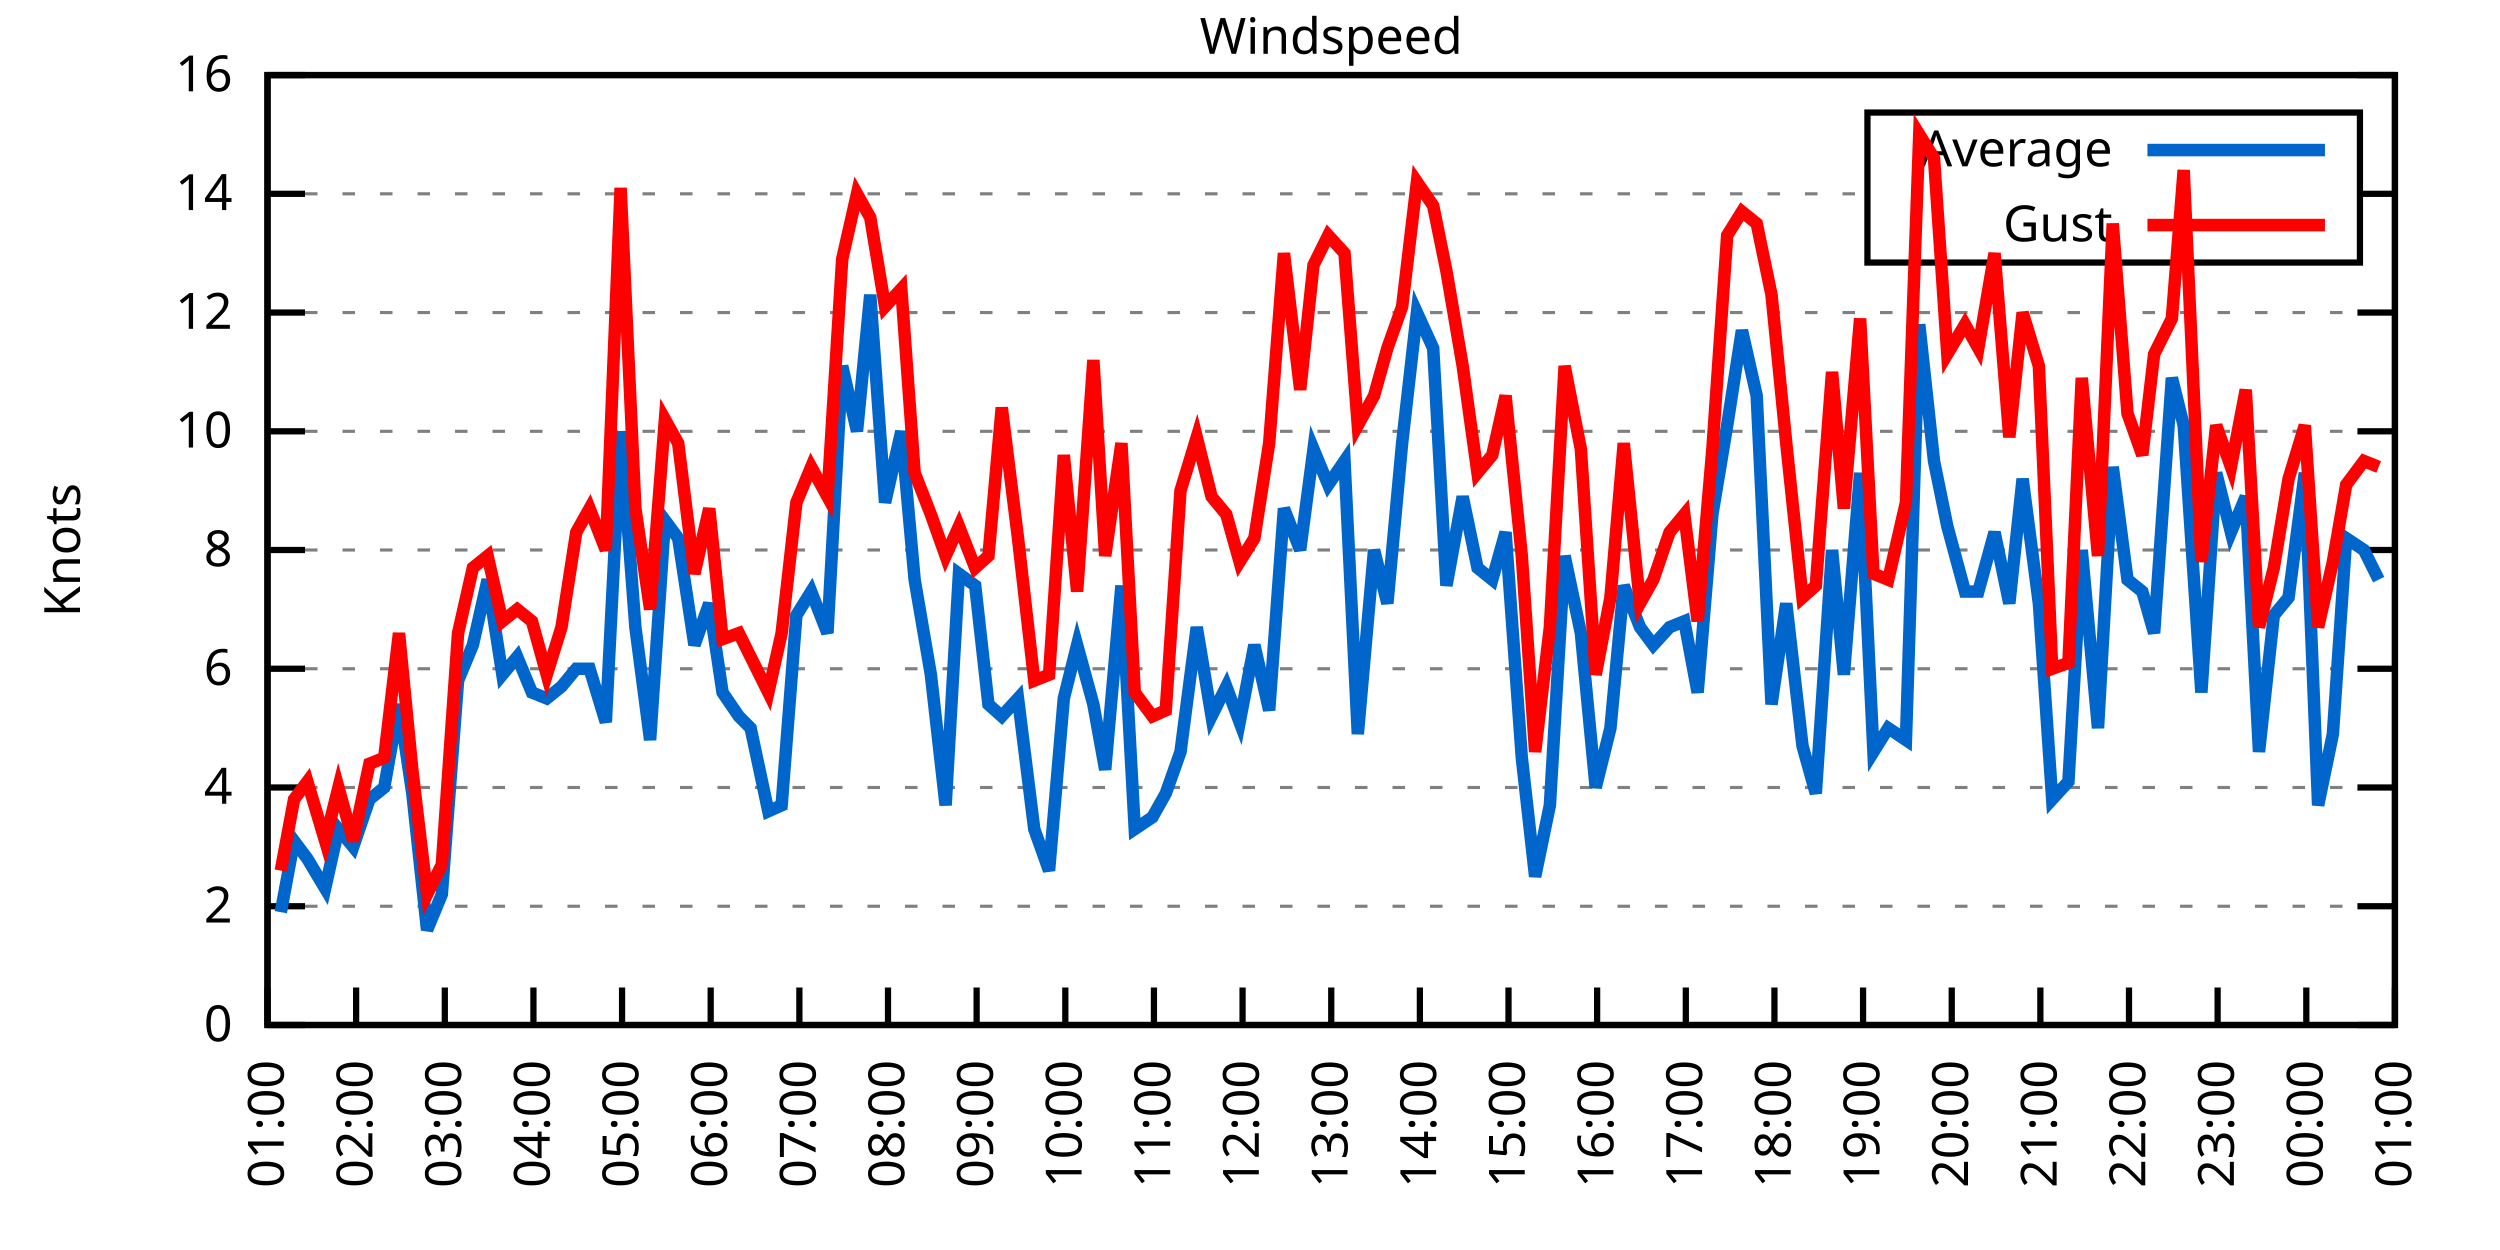
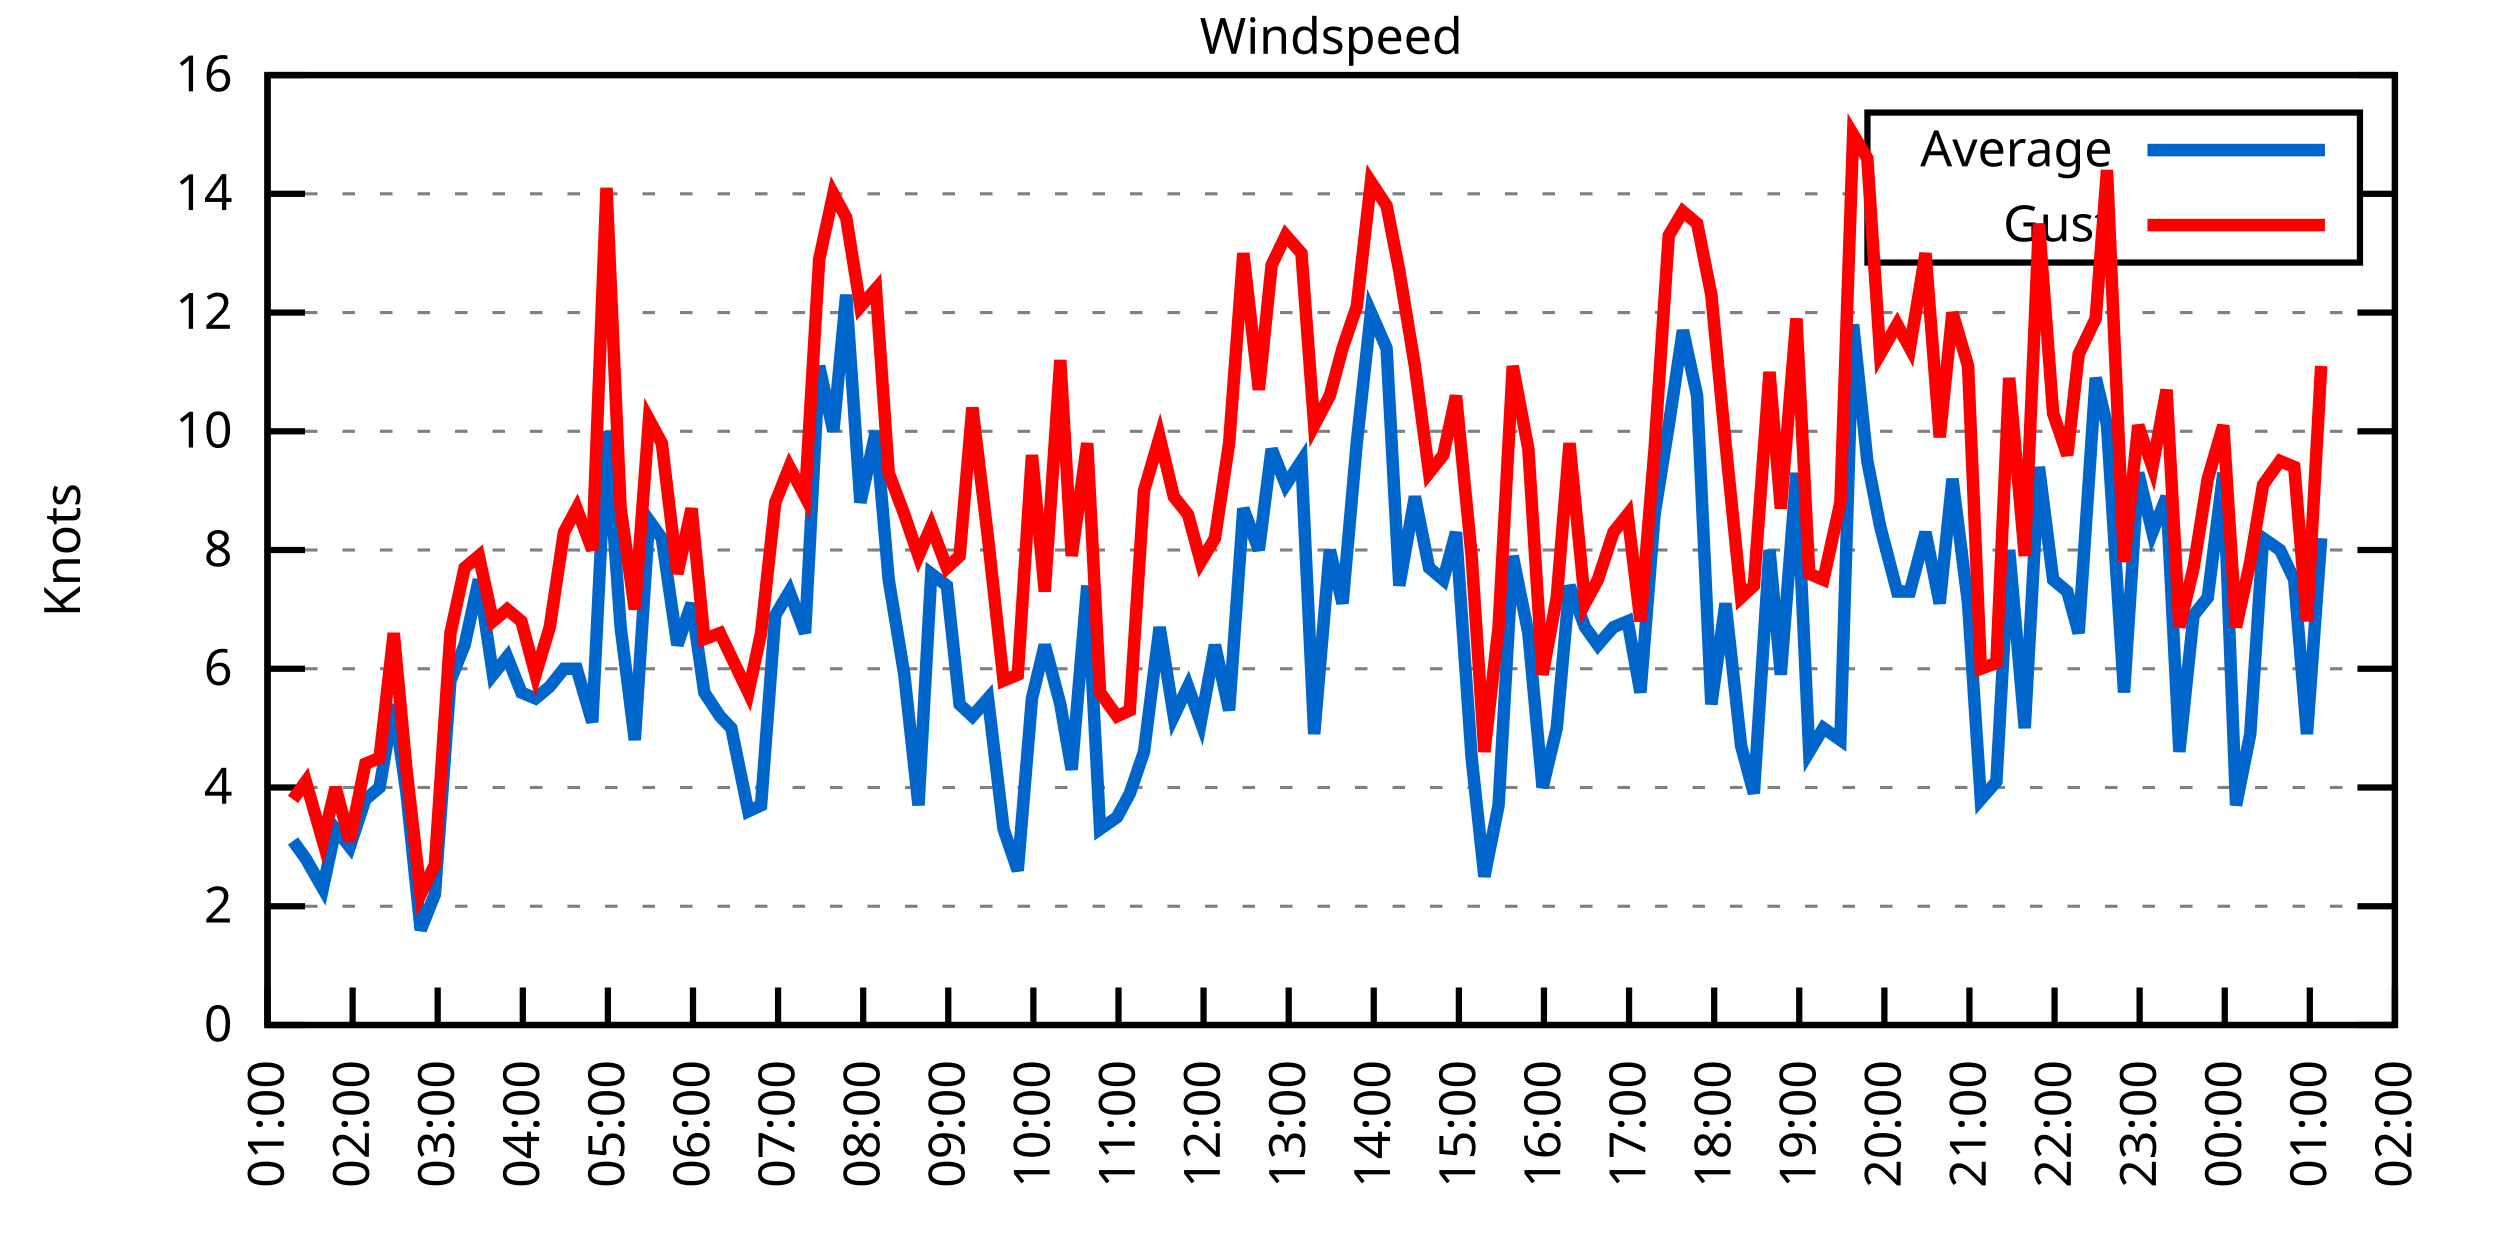
<svg xmlns="http://www.w3.org/2000/svg" xmlns:xlink="http://www.w3.org/1999/xlink" width="400" height="200" viewBox="0 0 400 200">
  <g id="gnuplot_canvas">
    <rect x="0" y="0" width="400" height="200" fill="none" />
    <defs>
      <circle id="gpDot" r="0.5" stroke-width="0.5" stroke="currentColor" />
      <path id="gpPt0" stroke-width="0.333" stroke="currentColor" d="M-1,0 h2 M0,-1 v2" />
      <path id="gpPt1" stroke-width="0.333" stroke="currentColor" d="M-1,-1 L1,1 M1,-1 L-1,1" />
      <path id="gpPt2" stroke-width="0.333" stroke="currentColor" d="M-1,0 L1,0 M0,-1 L0,1 M-1,-1 L1,1 M-1,1 L1,-1" />
      <rect id="gpPt3" stroke-width="0.333" stroke="currentColor" x="-1" y="-1" width="2" height="2" />
      <rect id="gpPt4" stroke-width="0.333" stroke="currentColor" fill="currentColor" x="-1" y="-1" width="2" height="2" />
      <circle id="gpPt5" stroke-width="0.333" stroke="currentColor" cx="0" cy="0" r="1" />
      <use xlink:href="#gpPt5" id="gpPt6" fill="currentColor" stroke="none" />
      <path id="gpPt7" stroke-width="0.333" stroke="currentColor" d="M0,-1.33 L-1.33,0.67 L1.33,0.67 z" />
      <use xlink:href="#gpPt7" id="gpPt8" fill="currentColor" stroke="none" />
      <use xlink:href="#gpPt7" id="gpPt9" stroke="currentColor" transform="rotate(180)" />
      <use xlink:href="#gpPt9" id="gpPt10" fill="currentColor" stroke="none" />
      <use xlink:href="#gpPt3" id="gpPt11" stroke="currentColor" transform="rotate(45)" />
      <use xlink:href="#gpPt11" id="gpPt12" fill="currentColor" stroke="none" />
      <path id="gpPt13" stroke-width="0.333" stroke="currentColor" d="M0,1.330 L1.265,0.411 L0.782,-1.067 L-0.782,-1.076 L-1.265,0.411 z" />
      <use xlink:href="#gpPt13" id="gpPt14" fill="currentColor" stroke="none" />
      <filter id="textbox" filterUnits="objectBoundingBox" x="0" y="0" height="1" width="1">
        <feFlood flood-color="white" flood-opacity="1" result="bgnd" />
        <feComposite in="SourceGraphic" in2="bgnd" operator="atop" />
      </filter>
      <filter id="greybox" filterUnits="objectBoundingBox" x="0" y="0" height="1" width="1">
        <feFlood flood-color="lightgrey" flood-opacity="1" result="grey" />
        <feComposite in="SourceGraphic" in2="grey" operator="atop" />
      </filter>
    </defs>
    <g fill="none" color="white" stroke="currentColor" stroke-width="1.00" stroke-linecap="butt" stroke-linejoin="miter">
</g>
    <g fill="none" color="black" stroke="currentColor" stroke-width="1.00" stroke-linecap="butt" stroke-linejoin="miter">
      <g stroke="none" shape-rendering="crispEdges">
        <polygon fill="rgb(255, 255, 255)" points="42.80,164.00 383.18,164.00 383.18,12.02 42.80,12.02 " />
      </g>
    </g>
    <g fill="none" color="black" stroke="currentColor" stroke-width="1.00" stroke-linecap="butt" stroke-linejoin="miter">
</g>
    <g fill="none" color="black" stroke="black" stroke-width="0.50" stroke-linecap="butt" stroke-linejoin="miter">
</g>
    <g fill="none" color="gray" stroke="currentColor" stroke-width="0.50" stroke-linecap="butt" stroke-linejoin="miter">
      <path stroke="gray" stroke-dasharray="2,4" class="gridline" d="M42.80,164.00 L383.19,164.00  " />
    </g>
    <g fill="none" color="gray" stroke="gray" stroke-width="1.00" stroke-linecap="butt" stroke-linejoin="miter">
</g>
    <g fill="none" color="black" stroke="currentColor" stroke-width="1.00" stroke-linecap="butt" stroke-linejoin="miter">
      <path stroke="black" d="M42.80,164.00 L48.80,164.00 M383.19,164.00 L377.19,164.00  " />
      <g transform="translate(37.20,166.60)" stroke="none" fill="black" font-family="Sans" font-size="8.00" text-anchor="end">
        <text>
          <tspan font-family="Sans"> 0</tspan>
        </text>
      </g>
    </g>
    <g fill="none" color="black" stroke="currentColor" stroke-width="1.00" stroke-linecap="butt" stroke-linejoin="miter">
</g>
    <g fill="none" color="black" stroke="black" stroke-width="0.50" stroke-linecap="butt" stroke-linejoin="miter">
</g>
    <g fill="none" color="gray" stroke="currentColor" stroke-width="0.50" stroke-linecap="butt" stroke-linejoin="miter">
      <path stroke="gray" stroke-dasharray="2,4" class="gridline" d="M42.80,145.00 L383.19,145.00  " />
    </g>
    <g fill="none" color="gray" stroke="gray" stroke-width="1.00" stroke-linecap="butt" stroke-linejoin="miter">
</g>
    <g fill="none" color="black" stroke="currentColor" stroke-width="1.00" stroke-linecap="butt" stroke-linejoin="miter">
      <path stroke="black" d="M42.80,145.00 L48.80,145.00 M383.19,145.00 L377.19,145.00  " />
      <g transform="translate(37.20,147.60)" stroke="none" fill="black" font-family="Sans" font-size="8.00" text-anchor="end">
        <text>
          <tspan font-family="Sans"> 2</tspan>
        </text>
      </g>
    </g>
    <g fill="none" color="black" stroke="currentColor" stroke-width="1.00" stroke-linecap="butt" stroke-linejoin="miter">
</g>
    <g fill="none" color="black" stroke="black" stroke-width="0.50" stroke-linecap="butt" stroke-linejoin="miter">
</g>
    <g fill="none" color="gray" stroke="currentColor" stroke-width="0.50" stroke-linecap="butt" stroke-linejoin="miter">
      <path stroke="gray" stroke-dasharray="2,4" class="gridline" d="M42.80,126.00 L383.19,126.00  " />
    </g>
    <g fill="none" color="gray" stroke="gray" stroke-width="1.00" stroke-linecap="butt" stroke-linejoin="miter">
</g>
    <g fill="none" color="black" stroke="currentColor" stroke-width="1.00" stroke-linecap="butt" stroke-linejoin="miter">
      <path stroke="black" d="M42.80,126.00 L48.80,126.00 M383.19,126.00 L377.19,126.00  " />
      <g transform="translate(37.20,128.60)" stroke="none" fill="black" font-family="Sans" font-size="8.00" text-anchor="end">
        <text>
          <tspan font-family="Sans"> 4</tspan>
        </text>
      </g>
    </g>
    <g fill="none" color="black" stroke="currentColor" stroke-width="1.00" stroke-linecap="butt" stroke-linejoin="miter">
</g>
    <g fill="none" color="black" stroke="black" stroke-width="0.50" stroke-linecap="butt" stroke-linejoin="miter">
</g>
    <g fill="none" color="gray" stroke="currentColor" stroke-width="0.50" stroke-linecap="butt" stroke-linejoin="miter">
      <path stroke="gray" stroke-dasharray="2,4" class="gridline" d="M42.80,107.00 L383.19,107.00  " />
    </g>
    <g fill="none" color="gray" stroke="gray" stroke-width="1.00" stroke-linecap="butt" stroke-linejoin="miter">
</g>
    <g fill="none" color="black" stroke="currentColor" stroke-width="1.00" stroke-linecap="butt" stroke-linejoin="miter">
      <path stroke="black" d="M42.80,107.00 L48.80,107.00 M383.19,107.00 L377.19,107.00  " />
      <g transform="translate(37.20,109.60)" stroke="none" fill="black" font-family="Sans" font-size="8.00" text-anchor="end">
        <text>
          <tspan font-family="Sans"> 6</tspan>
        </text>
      </g>
    </g>
    <g fill="none" color="black" stroke="currentColor" stroke-width="1.00" stroke-linecap="butt" stroke-linejoin="miter">
</g>
    <g fill="none" color="black" stroke="black" stroke-width="0.50" stroke-linecap="butt" stroke-linejoin="miter">
</g>
    <g fill="none" color="gray" stroke="currentColor" stroke-width="0.50" stroke-linecap="butt" stroke-linejoin="miter">
      <path stroke="gray" stroke-dasharray="2,4" class="gridline" d="M42.80,88.00 L383.19,88.00  " />
    </g>
    <g fill="none" color="gray" stroke="gray" stroke-width="1.00" stroke-linecap="butt" stroke-linejoin="miter">
</g>
    <g fill="none" color="black" stroke="currentColor" stroke-width="1.00" stroke-linecap="butt" stroke-linejoin="miter">
      <path stroke="black" d="M42.80,88.00 L48.80,88.00 M383.19,88.00 L377.19,88.00  " />
      <g transform="translate(37.20,90.60)" stroke="none" fill="black" font-family="Sans" font-size="8.00" text-anchor="end">
        <text>
          <tspan font-family="Sans"> 8</tspan>
        </text>
      </g>
    </g>
    <g fill="none" color="black" stroke="currentColor" stroke-width="1.00" stroke-linecap="butt" stroke-linejoin="miter">
</g>
    <g fill="none" color="black" stroke="black" stroke-width="0.50" stroke-linecap="butt" stroke-linejoin="miter">
</g>
    <g fill="none" color="gray" stroke="currentColor" stroke-width="0.50" stroke-linecap="butt" stroke-linejoin="miter">
      <path stroke="gray" stroke-dasharray="2,4" class="gridline" d="M42.80,69.01 L383.19,69.01  " />
    </g>
    <g fill="none" color="gray" stroke="gray" stroke-width="1.00" stroke-linecap="butt" stroke-linejoin="miter">
</g>
    <g fill="none" color="black" stroke="currentColor" stroke-width="1.00" stroke-linecap="butt" stroke-linejoin="miter">
      <path stroke="black" d="M42.80,69.01 L48.80,69.01 M383.19,69.01 L377.19,69.01  " />
      <g transform="translate(37.20,71.61)" stroke="none" fill="black" font-family="Sans" font-size="8.00" text-anchor="end">
        <text>
          <tspan font-family="Sans"> 10</tspan>
        </text>
      </g>
    </g>
    <g fill="none" color="black" stroke="currentColor" stroke-width="1.00" stroke-linecap="butt" stroke-linejoin="miter">
</g>
    <g fill="none" color="black" stroke="black" stroke-width="0.50" stroke-linecap="butt" stroke-linejoin="miter">
</g>
    <g fill="none" color="gray" stroke="currentColor" stroke-width="0.50" stroke-linecap="butt" stroke-linejoin="miter">
      <path stroke="gray" stroke-dasharray="2,4" class="gridline" d="M42.80,50.01 L383.19,50.01  " />
    </g>
    <g fill="none" color="gray" stroke="gray" stroke-width="1.00" stroke-linecap="butt" stroke-linejoin="miter">
</g>
    <g fill="none" color="black" stroke="currentColor" stroke-width="1.00" stroke-linecap="butt" stroke-linejoin="miter">
      <path stroke="black" d="M42.80,50.01 L48.80,50.01 M383.19,50.01 L377.19,50.01  " />
      <g transform="translate(37.20,52.61)" stroke="none" fill="black" font-family="Sans" font-size="8.00" text-anchor="end">
        <text>
          <tspan font-family="Sans"> 12</tspan>
        </text>
      </g>
    </g>
    <g fill="none" color="black" stroke="currentColor" stroke-width="1.00" stroke-linecap="butt" stroke-linejoin="miter">
</g>
    <g fill="none" color="black" stroke="black" stroke-width="0.50" stroke-linecap="butt" stroke-linejoin="miter">
</g>
    <g fill="none" color="gray" stroke="currentColor" stroke-width="0.50" stroke-linecap="butt" stroke-linejoin="miter">
      <path stroke="gray" stroke-dasharray="2,4" class="gridline" d="M42.80,31.01 L298.79,31.01 M377.59,31.01 L383.19,31.01  " />
    </g>
    <g fill="none" color="gray" stroke="gray" stroke-width="1.00" stroke-linecap="butt" stroke-linejoin="miter">
</g>
    <g fill="none" color="black" stroke="currentColor" stroke-width="1.00" stroke-linecap="butt" stroke-linejoin="miter">
      <path stroke="black" d="M42.80,31.01 L48.80,31.01 M383.19,31.01 L377.19,31.01  " />
      <g transform="translate(37.20,33.61)" stroke="none" fill="black" font-family="Sans" font-size="8.00" text-anchor="end">
        <text>
          <tspan font-family="Sans"> 14</tspan>
        </text>
      </g>
    </g>
    <g fill="none" color="black" stroke="currentColor" stroke-width="1.00" stroke-linecap="butt" stroke-linejoin="miter">
</g>
    <g fill="none" color="black" stroke="black" stroke-width="0.50" stroke-linecap="butt" stroke-linejoin="miter">
</g>
    <g fill="none" color="gray" stroke="currentColor" stroke-width="0.50" stroke-linecap="butt" stroke-linejoin="miter">
      <path stroke="gray" stroke-dasharray="2,4" class="gridline" d="M42.80,12.01 L383.19,12.01  " />
    </g>
    <g fill="none" color="gray" stroke="gray" stroke-width="1.00" stroke-linecap="butt" stroke-linejoin="miter">
</g>
    <g fill="none" color="black" stroke="currentColor" stroke-width="1.00" stroke-linecap="butt" stroke-linejoin="miter">
      <path stroke="black" d="M42.80,12.01 L48.80,12.01 M383.19,12.01 L377.19,12.01  " />
      <g transform="translate(37.20,14.61)" stroke="none" fill="black" font-family="Sans" font-size="8.00" text-anchor="end">
        <text>
          <tspan font-family="Sans"> 16</tspan>
        </text>
      </g>
    </g>
    <g fill="none" color="black" stroke="currentColor" stroke-width="1.00" stroke-linecap="butt" stroke-linejoin="miter">
      <path stroke="black" d="M42.80,164.00 L42.80,158.00  " />
      <g transform="translate(45.40,169.60) rotate(270.00)" stroke="none" fill="black" font-family="Sans" font-size="8.00" text-anchor="end">
        <text>
          <tspan font-family="Sans">01:00</tspan>
        </text>
      </g>
    </g>
    <g fill="none" color="black" stroke="currentColor" stroke-width="1.00" stroke-linecap="butt" stroke-linejoin="miter">
-       <path stroke="black" d="M56.98,164.00 L56.98,158.00  " />
-       <g transform="translate(59.58,169.60) rotate(270.00)" stroke="none" fill="black" font-family="Sans" font-size="8.00" text-anchor="end">
+       <path stroke="black" d="M56.42,164.00 L56.42,158.00  " />
+       <g transform="translate(59.02,169.60) rotate(270.00)" stroke="none" fill="black" font-family="Sans" font-size="8.00" text-anchor="end">
        <text>
          <tspan font-family="Sans">02:00</tspan>
        </text>
      </g>
    </g>
    <g fill="none" color="black" stroke="currentColor" stroke-width="1.00" stroke-linecap="butt" stroke-linejoin="miter">
-       <path stroke="black" d="M71.17,164.00 L71.17,158.00  " />
-       <g transform="translate(73.77,169.60) rotate(270.00)" stroke="none" fill="black" font-family="Sans" font-size="8.00" text-anchor="end">
+       <path stroke="black" d="M70.03,164.00 L70.03,158.00  " />
+       <g transform="translate(72.63,169.60) rotate(270.00)" stroke="none" fill="black" font-family="Sans" font-size="8.00" text-anchor="end">
        <text>
          <tspan font-family="Sans">03:00</tspan>
        </text>
      </g>
    </g>
    <g fill="none" color="black" stroke="currentColor" stroke-width="1.00" stroke-linecap="butt" stroke-linejoin="miter">
-       <path stroke="black" d="M85.35,164.00 L85.35,158.00  " />
-       <g transform="translate(87.95,169.60) rotate(270.00)" stroke="none" fill="black" font-family="Sans" font-size="8.00" text-anchor="end">
+       <path stroke="black" d="M83.65,164.00 L83.65,158.00  " />
+       <g transform="translate(86.25,169.60) rotate(270.00)" stroke="none" fill="black" font-family="Sans" font-size="8.00" text-anchor="end">
        <text>
          <tspan font-family="Sans">04:00</tspan>
        </text>
      </g>
    </g>
    <g fill="none" color="black" stroke="currentColor" stroke-width="1.00" stroke-linecap="butt" stroke-linejoin="miter">
-       <path stroke="black" d="M99.53,164.00 L99.53,158.00  " />
-       <g transform="translate(102.13,169.60) rotate(270.00)" stroke="none" fill="black" font-family="Sans" font-size="8.00" text-anchor="end">
+       <path stroke="black" d="M97.26,164.00 L97.26,158.00  " />
+       <g transform="translate(99.86,169.60) rotate(270.00)" stroke="none" fill="black" font-family="Sans" font-size="8.00" text-anchor="end">
        <text>
          <tspan font-family="Sans">05:00</tspan>
        </text>
      </g>
    </g>
    <g fill="none" color="black" stroke="currentColor" stroke-width="1.00" stroke-linecap="butt" stroke-linejoin="miter">
-       <path stroke="black" d="M113.71,164.00 L113.71,158.00  " />
-       <g transform="translate(116.31,169.60) rotate(270.00)" stroke="none" fill="black" font-family="Sans" font-size="8.00" text-anchor="end">
+       <path stroke="black" d="M110.88,164.00 L110.88,158.00  " />
+       <g transform="translate(113.48,169.60) rotate(270.00)" stroke="none" fill="black" font-family="Sans" font-size="8.00" text-anchor="end">
        <text>
          <tspan font-family="Sans">06:00</tspan>
        </text>
      </g>
    </g>
    <g fill="none" color="black" stroke="currentColor" stroke-width="1.00" stroke-linecap="butt" stroke-linejoin="miter">
-       <path stroke="black" d="M127.90,164.00 L127.90,158.00  " />
-       <g transform="translate(130.50,169.60) rotate(270.00)" stroke="none" fill="black" font-family="Sans" font-size="8.00" text-anchor="end">
+       <path stroke="black" d="M124.49,164.00 L124.49,158.00  " />
+       <g transform="translate(127.09,169.60) rotate(270.00)" stroke="none" fill="black" font-family="Sans" font-size="8.00" text-anchor="end">
        <text>
          <tspan font-family="Sans">07:00</tspan>
        </text>
      </g>
    </g>
    <g fill="none" color="black" stroke="currentColor" stroke-width="1.00" stroke-linecap="butt" stroke-linejoin="miter">
-       <path stroke="black" d="M142.08,164.00 L142.08,158.00  " />
-       <g transform="translate(144.68,169.60) rotate(270.00)" stroke="none" fill="black" font-family="Sans" font-size="8.00" text-anchor="end">
+       <path stroke="black" d="M138.11,164.00 L138.11,158.00  " />
+       <g transform="translate(140.71,169.60) rotate(270.00)" stroke="none" fill="black" font-family="Sans" font-size="8.00" text-anchor="end">
        <text>
          <tspan font-family="Sans">08:00</tspan>
        </text>
      </g>
    </g>
    <g fill="none" color="black" stroke="currentColor" stroke-width="1.00" stroke-linecap="butt" stroke-linejoin="miter">
-       <path stroke="black" d="M156.26,164.00 L156.26,158.00  " />
-       <g transform="translate(158.86,169.60) rotate(270.00)" stroke="none" fill="black" font-family="Sans" font-size="8.00" text-anchor="end">
+       <path stroke="black" d="M151.72,164.00 L151.72,158.00  " />
+       <g transform="translate(154.32,169.60) rotate(270.00)" stroke="none" fill="black" font-family="Sans" font-size="8.00" text-anchor="end">
        <text>
          <tspan font-family="Sans">09:00</tspan>
        </text>
      </g>
    </g>
    <g fill="none" color="black" stroke="currentColor" stroke-width="1.00" stroke-linecap="butt" stroke-linejoin="miter">
-       <path stroke="black" d="M170.45,164.00 L170.45,158.00  " />
-       <g transform="translate(173.05,169.60) rotate(270.00)" stroke="none" fill="black" font-family="Sans" font-size="8.00" text-anchor="end">
+       <path stroke="black" d="M165.34,164.00 L165.34,158.00  " />
+       <g transform="translate(167.94,169.60) rotate(270.00)" stroke="none" fill="black" font-family="Sans" font-size="8.00" text-anchor="end">
        <text>
          <tspan font-family="Sans">10:00</tspan>
        </text>
      </g>
    </g>
    <g fill="none" color="black" stroke="currentColor" stroke-width="1.00" stroke-linecap="butt" stroke-linejoin="miter">
-       <path stroke="black" d="M184.63,164.00 L184.63,158.00  " />
-       <g transform="translate(187.23,169.60) rotate(270.00)" stroke="none" fill="black" font-family="Sans" font-size="8.00" text-anchor="end">
+       <path stroke="black" d="M178.96,164.00 L178.96,158.00  " />
+       <g transform="translate(181.56,169.60) rotate(270.00)" stroke="none" fill="black" font-family="Sans" font-size="8.00" text-anchor="end">
        <text>
          <tspan font-family="Sans">11:00</tspan>
        </text>
      </g>
    </g>
    <g fill="none" color="black" stroke="currentColor" stroke-width="1.00" stroke-linecap="butt" stroke-linejoin="miter">
-       <path stroke="black" d="M198.81,164.00 L198.81,158.00  " />
-       <g transform="translate(201.41,169.60) rotate(270.00)" stroke="none" fill="black" font-family="Sans" font-size="8.00" text-anchor="end">
+       <path stroke="black" d="M192.57,164.00 L192.57,158.00  " />
+       <g transform="translate(195.17,169.60) rotate(270.00)" stroke="none" fill="black" font-family="Sans" font-size="8.00" text-anchor="end">
        <text>
          <tspan font-family="Sans">12:00</tspan>
        </text>
      </g>
    </g>
    <g fill="none" color="black" stroke="currentColor" stroke-width="1.00" stroke-linecap="butt" stroke-linejoin="miter">
-       <path stroke="black" d="M213.00,164.00 L213.00,158.00  " />
-       <g transform="translate(215.60,169.60) rotate(270.00)" stroke="none" fill="black" font-family="Sans" font-size="8.00" text-anchor="end">
+       <path stroke="black" d="M206.19,164.00 L206.19,158.00  " />
+       <g transform="translate(208.79,169.60) rotate(270.00)" stroke="none" fill="black" font-family="Sans" font-size="8.00" text-anchor="end">
        <text>
          <tspan font-family="Sans">13:00</tspan>
        </text>
      </g>
    </g>
    <g fill="none" color="black" stroke="currentColor" stroke-width="1.00" stroke-linecap="butt" stroke-linejoin="miter">
-       <path stroke="black" d="M227.18,164.00 L227.18,158.00  " />
-       <g transform="translate(229.78,169.60) rotate(270.00)" stroke="none" fill="black" font-family="Sans" font-size="8.00" text-anchor="end">
+       <path stroke="black" d="M219.80,164.00 L219.80,158.00  " />
+       <g transform="translate(222.40,169.60) rotate(270.00)" stroke="none" fill="black" font-family="Sans" font-size="8.00" text-anchor="end">
        <text>
          <tspan font-family="Sans">14:00</tspan>
        </text>
      </g>
    </g>
    <g fill="none" color="black" stroke="currentColor" stroke-width="1.00" stroke-linecap="butt" stroke-linejoin="miter">
-       <path stroke="black" d="M241.36,164.00 L241.36,158.00  " />
-       <g transform="translate(243.96,169.60) rotate(270.00)" stroke="none" fill="black" font-family="Sans" font-size="8.00" text-anchor="end">
+       <path stroke="black" d="M233.42,164.00 L233.42,158.00  " />
+       <g transform="translate(236.02,169.60) rotate(270.00)" stroke="none" fill="black" font-family="Sans" font-size="8.00" text-anchor="end">
        <text>
          <tspan font-family="Sans">15:00</tspan>
        </text>
      </g>
    </g>
    <g fill="none" color="black" stroke="currentColor" stroke-width="1.00" stroke-linecap="butt" stroke-linejoin="miter">
-       <path stroke="black" d="M255.54,164.00 L255.54,158.00  " />
-       <g transform="translate(258.14,169.60) rotate(270.00)" stroke="none" fill="black" font-family="Sans" font-size="8.00" text-anchor="end">
+       <path stroke="black" d="M247.03,164.00 L247.03,158.00  " />
+       <g transform="translate(249.63,169.60) rotate(270.00)" stroke="none" fill="black" font-family="Sans" font-size="8.00" text-anchor="end">
        <text>
          <tspan font-family="Sans">16:00</tspan>
        </text>
      </g>
    </g>
    <g fill="none" color="black" stroke="currentColor" stroke-width="1.00" stroke-linecap="butt" stroke-linejoin="miter">
-       <path stroke="black" d="M269.73,164.00 L269.73,158.00  " />
-       <g transform="translate(272.33,169.60) rotate(270.00)" stroke="none" fill="black" font-family="Sans" font-size="8.00" text-anchor="end">
+       <path stroke="black" d="M260.65,164.00 L260.65,158.00  " />
+       <g transform="translate(263.25,169.60) rotate(270.00)" stroke="none" fill="black" font-family="Sans" font-size="8.00" text-anchor="end">
        <text>
          <tspan font-family="Sans">17:00</tspan>
        </text>
      </g>
    </g>
    <g fill="none" color="black" stroke="currentColor" stroke-width="1.00" stroke-linecap="butt" stroke-linejoin="miter">
-       <path stroke="black" d="M283.91,164.00 L283.91,158.00  " />
-       <g transform="translate(286.51,169.60) rotate(270.00)" stroke="none" fill="black" font-family="Sans" font-size="8.00" text-anchor="end">
+       <path stroke="black" d="M274.27,164.00 L274.27,158.00  " />
+       <g transform="translate(276.87,169.60) rotate(270.00)" stroke="none" fill="black" font-family="Sans" font-size="8.00" text-anchor="end">
        <text>
          <tspan font-family="Sans">18:00</tspan>
        </text>
      </g>
    </g>
    <g fill="none" color="black" stroke="currentColor" stroke-width="1.00" stroke-linecap="butt" stroke-linejoin="miter">
-       <path stroke="black" d="M298.09,164.00 L298.09,158.00  " />
-       <g transform="translate(300.69,169.60) rotate(270.00)" stroke="none" fill="black" font-family="Sans" font-size="8.00" text-anchor="end">
+       <path stroke="black" d="M287.88,164.00 L287.88,158.00  " />
+       <g transform="translate(290.48,169.60) rotate(270.00)" stroke="none" fill="black" font-family="Sans" font-size="8.00" text-anchor="end">
        <text>
          <tspan font-family="Sans">19:00</tspan>
        </text>
      </g>
    </g>
    <g fill="none" color="black" stroke="currentColor" stroke-width="1.00" stroke-linecap="butt" stroke-linejoin="miter">
-       <path stroke="black" d="M312.28,164.00 L312.28,158.00  " />
-       <g transform="translate(314.88,169.60) rotate(270.00)" stroke="none" fill="black" font-family="Sans" font-size="8.00" text-anchor="end">
+       <path stroke="black" d="M301.50,164.00 L301.50,158.00  " />
+       <g transform="translate(304.10,169.60) rotate(270.00)" stroke="none" fill="black" font-family="Sans" font-size="8.00" text-anchor="end">
        <text>
          <tspan font-family="Sans">20:00</tspan>
        </text>
      </g>
    </g>
    <g fill="none" color="black" stroke="currentColor" stroke-width="1.00" stroke-linecap="butt" stroke-linejoin="miter">
-       <path stroke="black" d="M326.46,164.00 L326.46,158.00  " />
-       <g transform="translate(329.06,169.60) rotate(270.00)" stroke="none" fill="black" font-family="Sans" font-size="8.00" text-anchor="end">
+       <path stroke="black" d="M315.11,164.00 L315.11,158.00  " />
+       <g transform="translate(317.71,169.60) rotate(270.00)" stroke="none" fill="black" font-family="Sans" font-size="8.00" text-anchor="end">
        <text>
          <tspan font-family="Sans">21:00</tspan>
        </text>
      </g>
    </g>
    <g fill="none" color="black" stroke="currentColor" stroke-width="1.00" stroke-linecap="butt" stroke-linejoin="miter">
-       <path stroke="black" d="M340.64,164.00 L340.64,158.00  " />
-       <g transform="translate(343.24,169.60) rotate(270.00)" stroke="none" fill="black" font-family="Sans" font-size="8.00" text-anchor="end">
+       <path stroke="black" d="M328.73,164.00 L328.73,158.00  " />
+       <g transform="translate(331.33,169.60) rotate(270.00)" stroke="none" fill="black" font-family="Sans" font-size="8.00" text-anchor="end">
        <text>
          <tspan font-family="Sans">22:00</tspan>
        </text>
      </g>
    </g>
    <g fill="none" color="black" stroke="currentColor" stroke-width="1.00" stroke-linecap="butt" stroke-linejoin="miter">
-       <path stroke="black" d="M354.82,164.00 L354.82,158.00  " />
-       <g transform="translate(357.42,169.60) rotate(270.00)" stroke="none" fill="black" font-family="Sans" font-size="8.00" text-anchor="end">
+       <path stroke="black" d="M342.34,164.00 L342.34,158.00  " />
+       <g transform="translate(344.94,169.60) rotate(270.00)" stroke="none" fill="black" font-family="Sans" font-size="8.00" text-anchor="end">
        <text>
          <tspan font-family="Sans">23:00</tspan>
        </text>
      </g>
    </g>
    <g fill="none" color="black" stroke="currentColor" stroke-width="1.00" stroke-linecap="butt" stroke-linejoin="miter">
-       <path stroke="black" d="M369.01,164.00 L369.01,158.00  " />
-       <g transform="translate(371.61,169.60) rotate(270.00)" stroke="none" fill="black" font-family="Sans" font-size="8.00" text-anchor="end">
+       <path stroke="black" d="M355.96,164.00 L355.96,158.00  " />
+       <g transform="translate(358.56,169.60) rotate(270.00)" stroke="none" fill="black" font-family="Sans" font-size="8.00" text-anchor="end">
        <text>
          <tspan font-family="Sans">00:00</tspan>
+         </text>
+       </g>
+     </g>
+     <g fill="none" color="black" stroke="currentColor" stroke-width="1.00" stroke-linecap="butt" stroke-linejoin="miter">
+       <path stroke="black" d="M369.57,164.00 L369.57,158.00  " />
+       <g transform="translate(372.17,169.60) rotate(270.00)" stroke="none" fill="black" font-family="Sans" font-size="8.00" text-anchor="end">
+         <text>
+           <tspan font-family="Sans">01:00</tspan>
        </text>
      </g>
    </g>
    <g fill="none" color="black" stroke="currentColor" stroke-width="1.00" stroke-linecap="butt" stroke-linejoin="miter">
      <path stroke="black" d="M383.19,164.00 L383.19,158.00  " />
      <g transform="translate(385.79,169.60) rotate(270.00)" stroke="none" fill="black" font-family="Sans" font-size="8.00" text-anchor="end">
        <text>
-           <tspan font-family="Sans">01:00</tspan>
+           <tspan font-family="Sans">02:00</tspan>
        </text>
      </g>
    </g>
    <g fill="none" color="black" stroke="currentColor" stroke-width="1.00" stroke-linecap="butt" stroke-linejoin="miter">
</g>
    <g fill="none" color="black" stroke="currentColor" stroke-width="1.00" stroke-linecap="butt" stroke-linejoin="miter">
      <path stroke="black" d="M42.80,12.01 L42.80,164.00 L383.19,164.00 L383.19,12.01 L42.80,12.01 Z  " />
    </g>
    <g fill="none" color="black" stroke="currentColor" stroke-width="1.00" stroke-linecap="butt" stroke-linejoin="miter">
</g>
    <g fill="none" color="black" stroke="currentColor" stroke-width="1.00" stroke-linecap="butt" stroke-linejoin="miter">
      <path stroke="black" d="M298.79,42.01 L298.79,18.01 L377.59,18.01 L377.59,42.01 L298.79,42.01 Z  " />
    </g>
    <g id="Windspeed_plot_1">
      <g fill="none" color="white" stroke="black" stroke-width="2.00" stroke-linecap="butt" stroke-linejoin="miter">
</g>
      <g fill="none" color="black" stroke="currentColor" stroke-width="2.00" stroke-linecap="butt" stroke-linejoin="miter">
        <g transform="translate(337.99,26.61)" stroke="none" fill="black" font-family="Sans" font-size="8.00" text-anchor="end">
          <text>
            <tspan font-family="Sans">Average</tspan>
          </text>
        </g>
      </g>
      <g fill="none" color="black" stroke="currentColor" stroke-width="2.00" stroke-linecap="butt" stroke-linejoin="miter">
-         <path stroke="rgb(  0, 102, 204)" d="M343.59,24.01 L371.99,24.01 M44.93,145.95 L47.05,134.55 L49.18,137.40 L52.02,142.15 L54.15,132.65 L56.51,135.50   L59.11,127.90 L61.47,126.00 L63.84,112.70 L65.97,126.95 L68.33,148.80 L70.69,143.10 L73.29,108.90 L75.66,103.20   L78.02,92.75 L80.38,107.95 L82.75,105.10 L85.11,110.80 L87.48,111.75 L89.84,109.85 L92.20,107.00 L94.33,107.00   L96.93,115.55 L99.30,69.01 L101.66,100.35 L104.02,118.40 L106.39,83.26 L108.51,86.11 L111.11,103.20 L113.48,96.55   L115.61,110.80 L118.21,114.60 L120.10,116.50 L122.93,129.80 L125.06,128.85 L127.42,98.45 L129.79,94.65 L132.39,101.30   L134.75,58.56 L137.12,69.01 L139.24,47.16 L141.61,80.41 L144.21,69.01 L146.34,92.75 L148.94,107.95 L151.30,128.85   L153.43,91.80 L156.03,93.70 L158.15,112.70 L160.28,114.60 L162.88,111.75 L165.48,132.65 L167.85,139.30 L170.21,111.75   L172.34,103.20 L174.94,112.70 L176.83,123.15 L179.43,93.70 L181.56,132.65 L184.39,130.75 L186.52,126.95 L188.88,120.30   L191.48,100.35 L193.85,114.60 L196.21,109.85 L198.34,115.55 L200.70,103.20 L203.07,113.65 L205.43,81.36 L208.03,88.00   L210.16,71.86 L212.52,77.56 L215.12,73.76 L217.25,117.45 L219.85,88.00 L221.98,96.55 L224.34,70.91 L226.71,50.01   L229.31,55.71 L231.43,93.70 L234.03,79.46 L236.40,90.85 L238.76,92.75 L240.89,85.16 L243.49,121.25 L245.62,140.25   L247.98,128.85 L250.34,88.95 L252.94,101.30 L255.31,126.00 L257.67,116.50 L259.80,93.70 L262.40,100.35 L264.53,103.20   L267.13,100.35 L269.49,99.40 L271.62,110.80 L273.98,82.31 L276.35,68.06 L278.71,52.86 L281.07,63.31 L283.44,112.70   L285.80,96.55 L288.40,119.35 L290.53,126.95 L293.13,88.00 L295.02,107.95 L297.62,75.66 L299.75,120.30 L302.11,116.50   L304.95,118.40 L307.08,51.91 L309.44,73.76 L311.57,84.21 L314.40,94.65 L316.53,94.65 L319.13,85.16 L321.49,96.55   L323.62,76.61 L326.22,96.55 L328.35,127.90 L330.95,125.05 L333.08,88.00 L335.68,116.50 L338.04,74.71 L340.40,92.75   L342.77,94.65 L344.66,101.30 L347.50,60.46 L349.39,68.06 L352.22,110.80 L354.59,75.66 L356.95,85.16 L359.32,79.46   L361.44,120.30 L363.81,98.45 L366.17,95.60 L368.77,75.66 L370.90,128.85 L373.26,117.45 L375.39,86.11 L378.23,88.00   L380.59,92.75  " />
+         <path stroke="rgb(  0, 102, 204)" d="M343.59,24.01 L371.99,24.01 M46.88,134.55 L48.93,137.40 L51.65,142.15 L53.69,132.65 L55.96,135.50 L58.46,127.90   L60.73,126.00 L63.00,112.70 L65.04,126.95 L67.31,148.80 L69.58,143.10 L72.07,108.90 L74.34,103.20 L76.61,92.75   L78.88,107.95 L81.15,105.10 L83.42,110.80 L85.69,111.75 L87.96,109.85 L90.23,107.00 L92.27,107.00 L94.77,115.55   L97.04,69.01 L99.30,100.35 L101.57,118.40 L103.84,83.26 L105.89,86.11 L108.38,103.20 L110.65,96.55 L112.69,110.80   L115.19,114.60 L117.01,116.50 L119.73,129.80 L121.77,128.85 L124.04,98.45 L126.31,94.65 L128.81,101.30 L131.07,58.56   L133.34,69.01 L135.39,47.16 L137.66,80.41 L140.15,69.01 L142.19,92.75 L144.69,107.95 L146.96,128.85 L149.00,91.80   L151.50,93.70 L153.54,112.70 L155.58,114.60 L158.08,111.75 L160.57,132.65 L162.84,139.30 L165.11,111.75 L167.16,103.20   L169.65,112.70 L171.47,123.15 L173.96,93.70 L176.01,132.65 L178.73,130.75 L180.77,126.95 L183.04,120.30 L185.54,100.35   L187.81,114.60 L190.08,109.85 L192.12,115.55 L194.39,103.20 L196.66,113.65 L198.93,81.36 L201.42,88.00 L203.46,71.86   L205.73,77.56 L208.23,73.76 L210.27,117.45 L212.77,88.00 L214.81,96.55 L217.08,70.91 L219.35,50.01 L221.85,55.71   L223.89,93.70 L226.38,79.46 L228.65,90.85 L230.92,92.75 L232.96,85.16 L235.46,121.25 L237.50,140.25 L239.77,128.85   L242.04,88.95 L244.54,101.30 L246.81,126.00 L249.08,116.50 L251.12,93.70 L253.61,100.35 L255.66,103.20 L258.15,100.35   L260.42,99.40 L262.47,110.80 L264.73,82.31 L267.00,68.06 L269.27,52.86 L271.54,63.31 L273.81,112.70 L276.08,96.55   L278.58,119.35 L280.62,126.95 L283.12,88.00 L284.93,107.95 L287.43,75.66 L289.47,120.30 L291.74,116.50 L294.46,118.40   L296.50,51.91 L298.77,73.76 L300.82,84.21 L303.54,94.65 L305.58,94.65 L308.08,85.16 L310.35,96.55 L312.39,76.61   L314.89,96.55 L316.93,127.90 L319.42,125.05 L321.47,88.00 L323.96,116.50 L326.23,74.71 L328.50,92.75 L330.77,94.65   L332.59,101.30 L335.31,60.46 L337.12,68.06 L339.85,110.80 L342.12,75.66 L344.39,85.16 L346.65,79.46 L348.70,120.30   L350.97,98.45 L353.24,95.60 L355.73,75.66 L357.77,128.85 L360.04,117.45 L362.09,86.11 L364.81,88.00 L367.08,92.75   L369.12,117.45 L371.39,86.11  " />
      </g>
    </g>
    <g id="Windspeed_plot_2">
      <g fill="none" color="black" stroke="currentColor" stroke-width="2.00" stroke-linecap="butt" stroke-linejoin="miter">
        <g transform="translate(337.99,38.61)" stroke="none" fill="black" font-family="Sans" font-size="8.00" text-anchor="end">
          <text>
            <tspan font-family="Sans">Gust</tspan>
          </text>
        </g>
      </g>
      <g fill="none" color="black" stroke="currentColor" stroke-width="2.00" stroke-linecap="butt" stroke-linejoin="miter">
-         <path stroke="rgb(255,   0,   0)" d="M343.59,36.01 L371.99,36.01 M44.93,139.30 L47.05,127.90 L49.18,125.05 L52.02,134.55 L54.15,126.00 L56.51,134.55   L59.11,122.20 L61.47,121.25 L63.84,101.30 L65.97,123.15 L68.33,143.10 L70.69,138.35 L73.29,101.30 L75.66,90.85   L78.02,88.95 L80.38,99.40 L82.75,97.50 L85.11,99.40 L87.48,107.95 L89.84,100.35 L92.20,85.16 L94.33,81.36   L96.93,88.00 L99.30,30.06 L101.66,81.36 L104.02,97.50 L106.39,67.11 L108.51,70.91 L111.11,91.80 L113.48,81.36   L115.61,102.25 L118.21,101.30 L120.10,105.10 L122.93,110.80 L125.06,101.30 L127.42,80.41 L129.79,74.71 L132.39,79.46   L134.75,41.46 L137.12,31.01 L139.24,34.81 L141.61,49.06 L144.21,46.21 L146.34,75.66 L148.94,82.31 L151.30,88.95   L153.43,84.21 L156.03,90.85 L158.15,88.95 L160.28,65.21 L162.88,86.11 L165.48,108.90 L167.85,107.95 L170.21,72.81   L172.34,94.65 L174.94,57.61 L176.83,88.95 L179.43,70.91 L181.56,110.80 L184.39,114.60 L186.52,113.65 L188.88,78.51   L191.48,69.96 L193.85,79.46 L196.21,82.31 L198.34,89.90 L200.70,86.11 L203.07,70.91 L205.43,40.51 L208.03,62.36   L210.16,42.41 L212.52,37.66 L215.12,40.51 L217.25,68.06 L219.85,63.31 L221.98,55.71 L224.34,49.06 L226.71,29.11   L229.31,32.91 L231.43,43.36 L234.03,58.56 L236.40,75.66 L238.76,72.81 L240.89,63.31 L243.49,88.95 L245.62,120.30   L247.98,100.35 L250.34,58.56 L252.94,71.86 L255.31,107.95 L257.67,95.60 L259.80,70.91 L262.40,96.55 L264.53,92.75   L267.13,85.16 L269.49,82.31 L271.62,99.40 L273.98,71.86 L276.35,37.66 L278.71,33.86 L281.07,35.76 L283.44,47.16   L285.80,70.91 L288.40,95.60 L290.53,93.70 L293.13,59.51 L295.02,81.36 L297.62,50.96 L299.75,91.80 L302.11,92.75   L304.95,80.41 L307.08,21.51 L309.44,25.31 L311.57,56.66 L314.40,51.91 L316.53,55.71 L319.13,40.51 L321.49,69.96   L323.62,50.01 L326.22,58.56 L328.35,107.00 L330.95,106.05 L333.08,60.46 L335.68,88.95 L338.04,35.76 L340.40,66.16   L342.77,72.81 L344.66,56.66 L347.50,50.96 L349.39,27.21 L352.22,89.90 L354.59,68.06 L356.95,74.71 L359.32,62.36   L361.44,100.35 L363.81,90.85 L366.17,76.61 L368.77,68.06 L370.90,100.35 L373.26,89.90 L375.39,77.56 L378.23,73.76   L380.59,74.71  " />
+         <path stroke="rgb(255,   0,   0)" d="M343.59,36.01 L371.99,36.01 M46.88,127.90 L48.93,125.05 L51.65,134.55 L53.69,126.00 L55.96,134.55 L58.46,122.20   L60.73,121.25 L63.00,101.30 L65.04,123.15 L67.31,143.10 L69.58,138.35 L72.07,101.30 L74.34,90.85 L76.61,88.95   L78.88,99.40 L81.15,97.50 L83.42,99.40 L85.69,107.95 L87.96,100.35 L90.23,85.16 L92.27,81.36 L94.77,88.00   L97.04,30.06 L99.30,81.36 L101.57,97.50 L103.84,67.11 L105.89,70.91 L108.38,91.80 L110.65,81.36 L112.69,102.25   L115.19,101.30 L117.01,105.10 L119.73,110.80 L121.77,101.30 L124.04,80.41 L126.31,74.71 L128.81,79.46 L131.07,41.46   L133.34,31.01 L135.39,34.81 L137.66,49.06 L140.15,46.21 L142.19,75.66 L144.69,82.31 L146.96,88.95 L149.00,84.21   L151.50,90.85 L153.54,88.95 L155.58,65.21 L158.08,86.11 L160.57,108.90 L162.84,107.95 L165.11,72.81 L167.16,94.65   L169.65,57.61 L171.47,88.95 L173.96,70.91 L176.01,110.80 L178.73,114.60 L180.77,113.65 L183.04,78.51 L185.54,69.96   L187.81,79.46 L190.08,82.31 L192.12,89.90 L194.39,86.11 L196.66,70.91 L198.93,40.51 L201.42,62.36 L203.46,42.41   L205.73,37.66 L208.23,40.51 L210.27,68.06 L212.77,63.31 L214.81,55.71 L217.08,49.06 L219.35,29.11 L221.85,32.91   L223.89,43.36 L226.38,58.56 L228.65,75.66 L230.92,72.81 L232.96,63.31 L235.46,88.95 L237.50,120.30 L239.77,100.35   L242.04,58.56 L244.54,71.86 L246.81,107.95 L249.08,95.60 L251.12,70.91 L253.61,96.55 L255.66,92.75 L258.15,85.16   L260.42,82.31 L262.47,99.40 L264.73,71.86 L267.00,37.66 L269.27,33.86 L271.54,35.76 L273.81,47.16 L276.08,70.91   L278.58,95.60 L280.62,93.70 L283.12,59.51 L284.93,81.36 L287.43,50.96 L289.47,91.80 L291.74,92.75 L294.46,80.41   L296.50,21.51 L298.77,25.31 L300.82,56.66 L303.54,51.91 L305.58,55.71 L308.08,40.51 L310.35,69.96 L312.39,50.01   L314.89,58.56 L316.93,107.00 L319.42,106.05 L321.47,60.46 L323.96,88.95 L326.23,35.76 L328.50,66.16 L330.77,72.81   L332.59,56.66 L335.31,50.96 L337.12,27.21 L339.85,89.90 L342.12,68.06 L344.39,74.71 L346.65,62.36 L348.70,100.35   L350.97,90.85 L353.24,76.61 L355.73,68.06 L357.77,100.35 L360.04,89.90 L362.09,77.56 L364.81,73.76 L367.08,74.71   L369.12,99.40 L371.39,58.56  " />
      </g>
    </g>
    <g fill="none" color="black" stroke="currentColor" stroke-width="2.00" stroke-linecap="butt" stroke-linejoin="miter">
</g>
    <g fill="none" color="black" stroke="black" stroke-width="1.00" stroke-linecap="butt" stroke-linejoin="miter">
</g>
    <g fill="none" color="black" stroke="currentColor" stroke-width="1.00" stroke-linecap="butt" stroke-linejoin="miter">
      <path stroke="black" d="M42.80,12.01 L42.80,164.00 L383.19,164.00 L383.19,12.01 L42.80,12.01 Z  " />
      <g transform="translate(12.80,88.01) rotate(270.00)" stroke="none" fill="black" font-family="Sans" font-size="8.00" text-anchor="middle">
        <text>
          <tspan font-family="Sans">Knots</tspan>
        </text>
      </g>
    </g>
    <g fill="none" color="black" stroke="currentColor" stroke-width="1.00" stroke-linecap="butt" stroke-linejoin="miter">
</g>
    <g fill="none" color="black" stroke="currentColor" stroke-width="1.00" stroke-linecap="butt" stroke-linejoin="miter">
      <g transform="translate(212.99,8.61)" stroke="none" fill="black" font-family="Sans" font-size="8.00" text-anchor="middle">
        <text>
          <tspan font-family="Sans">Windspeed</tspan>
        </text>
      </g>
    </g>
    <g fill="none" color="black" stroke="currentColor" stroke-width="1.00" stroke-linecap="butt" stroke-linejoin="miter">
</g>
  </g>
</svg>
